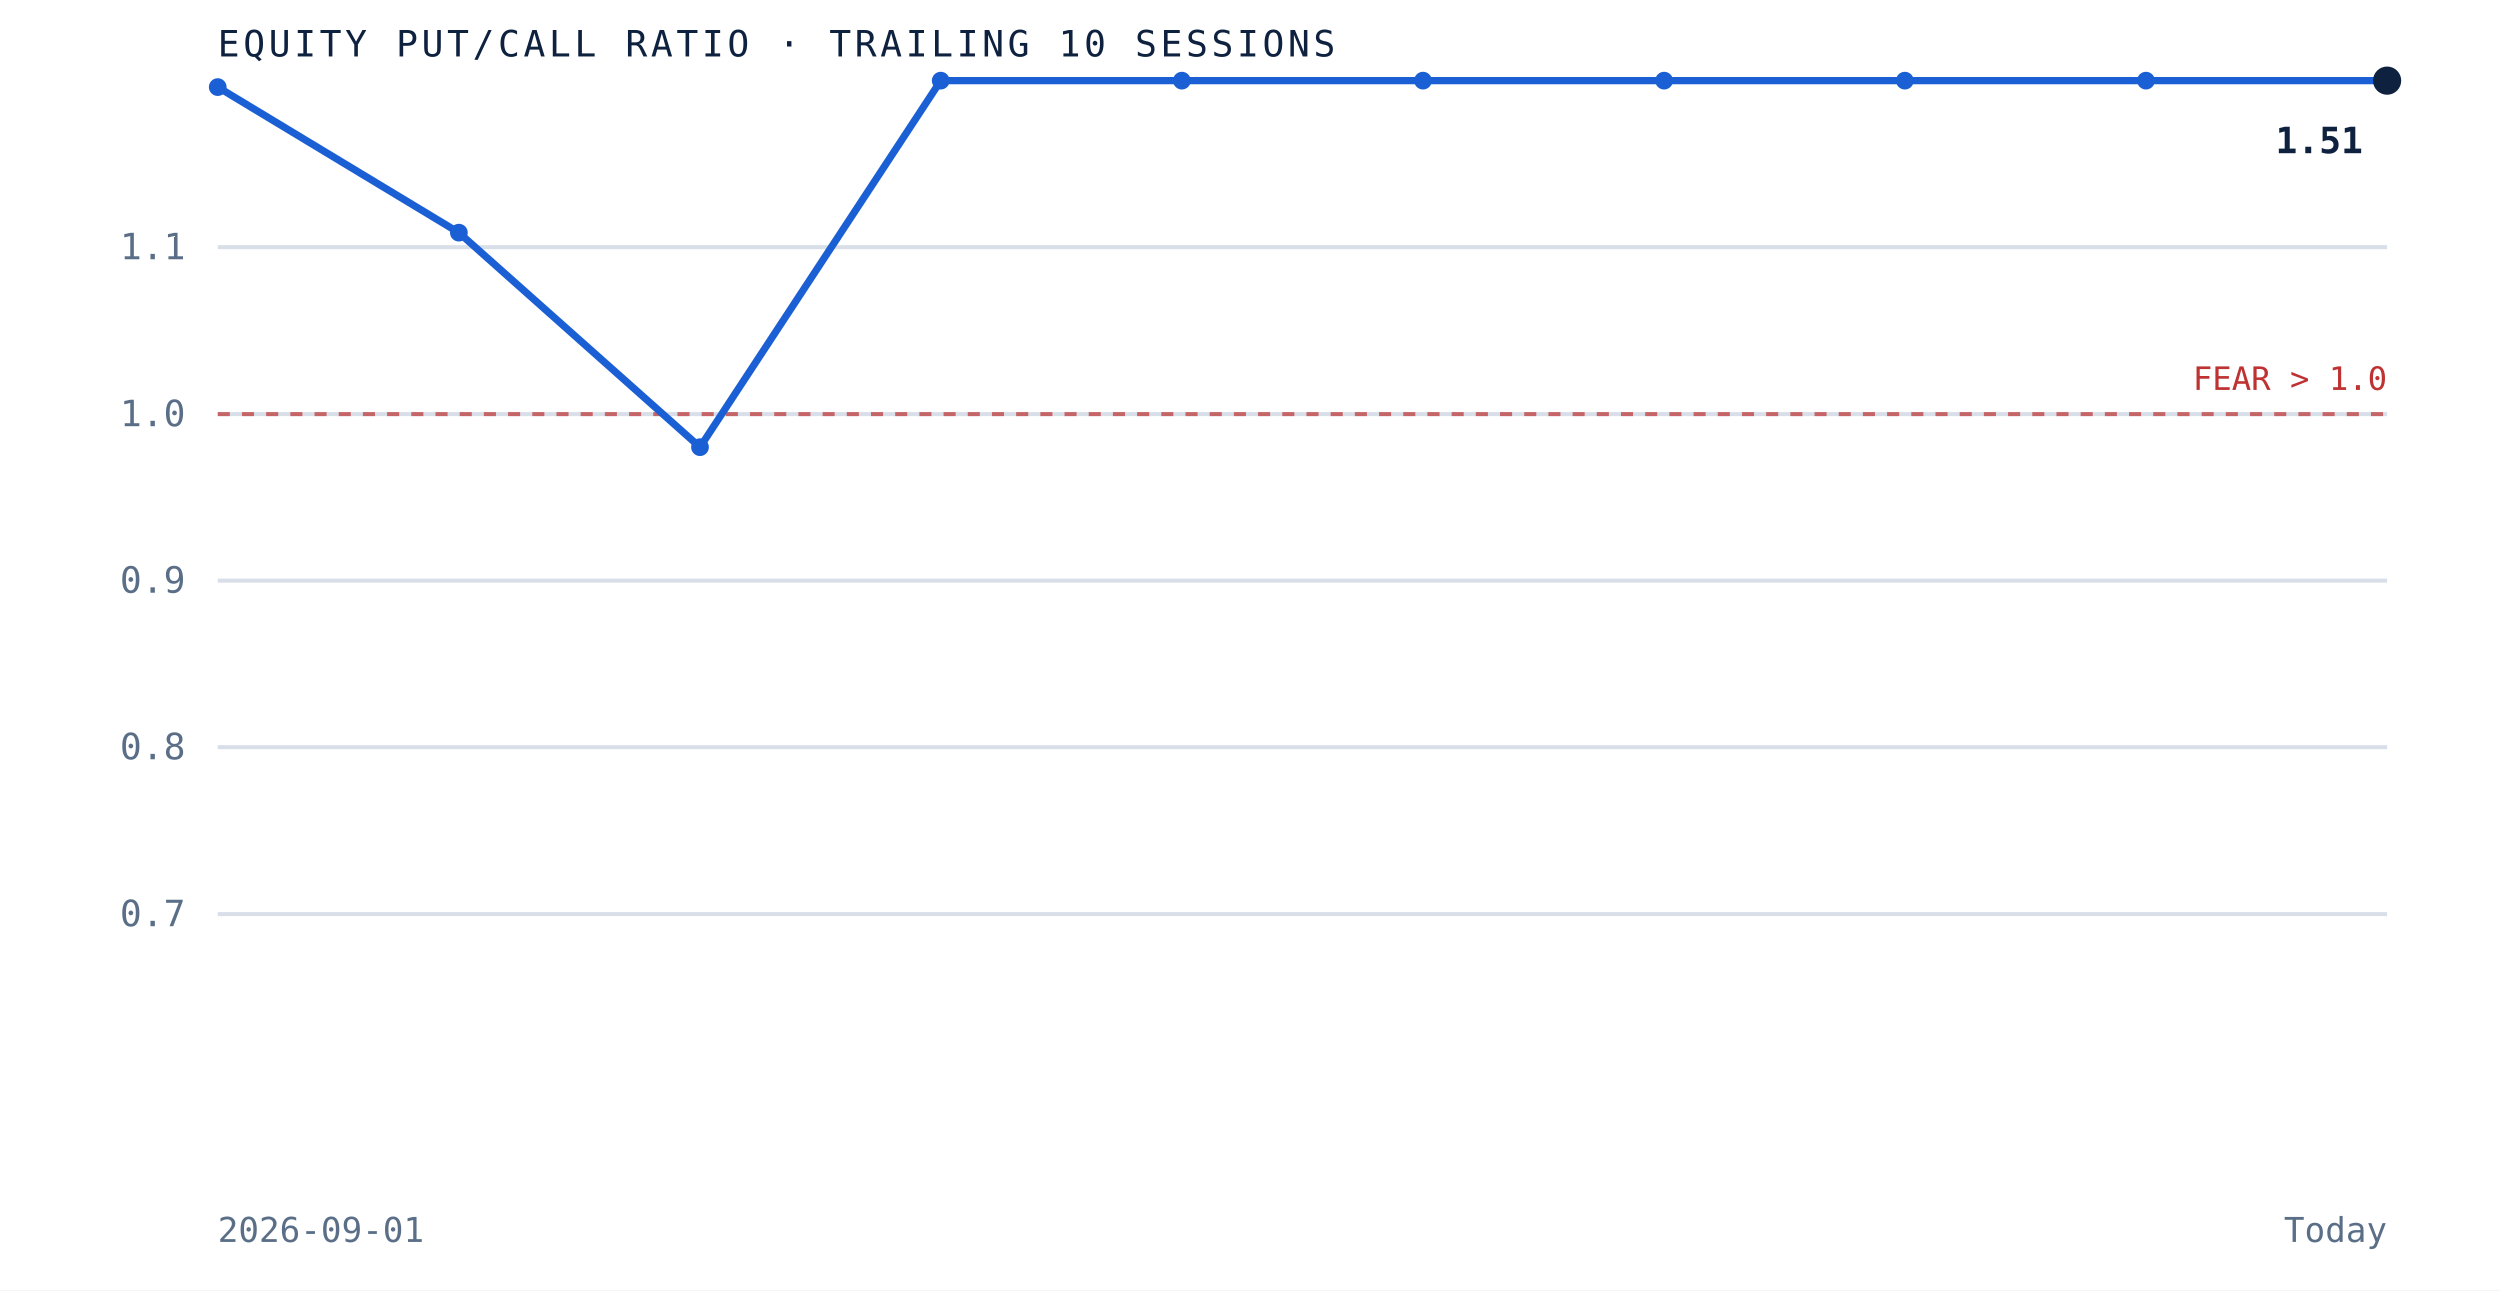
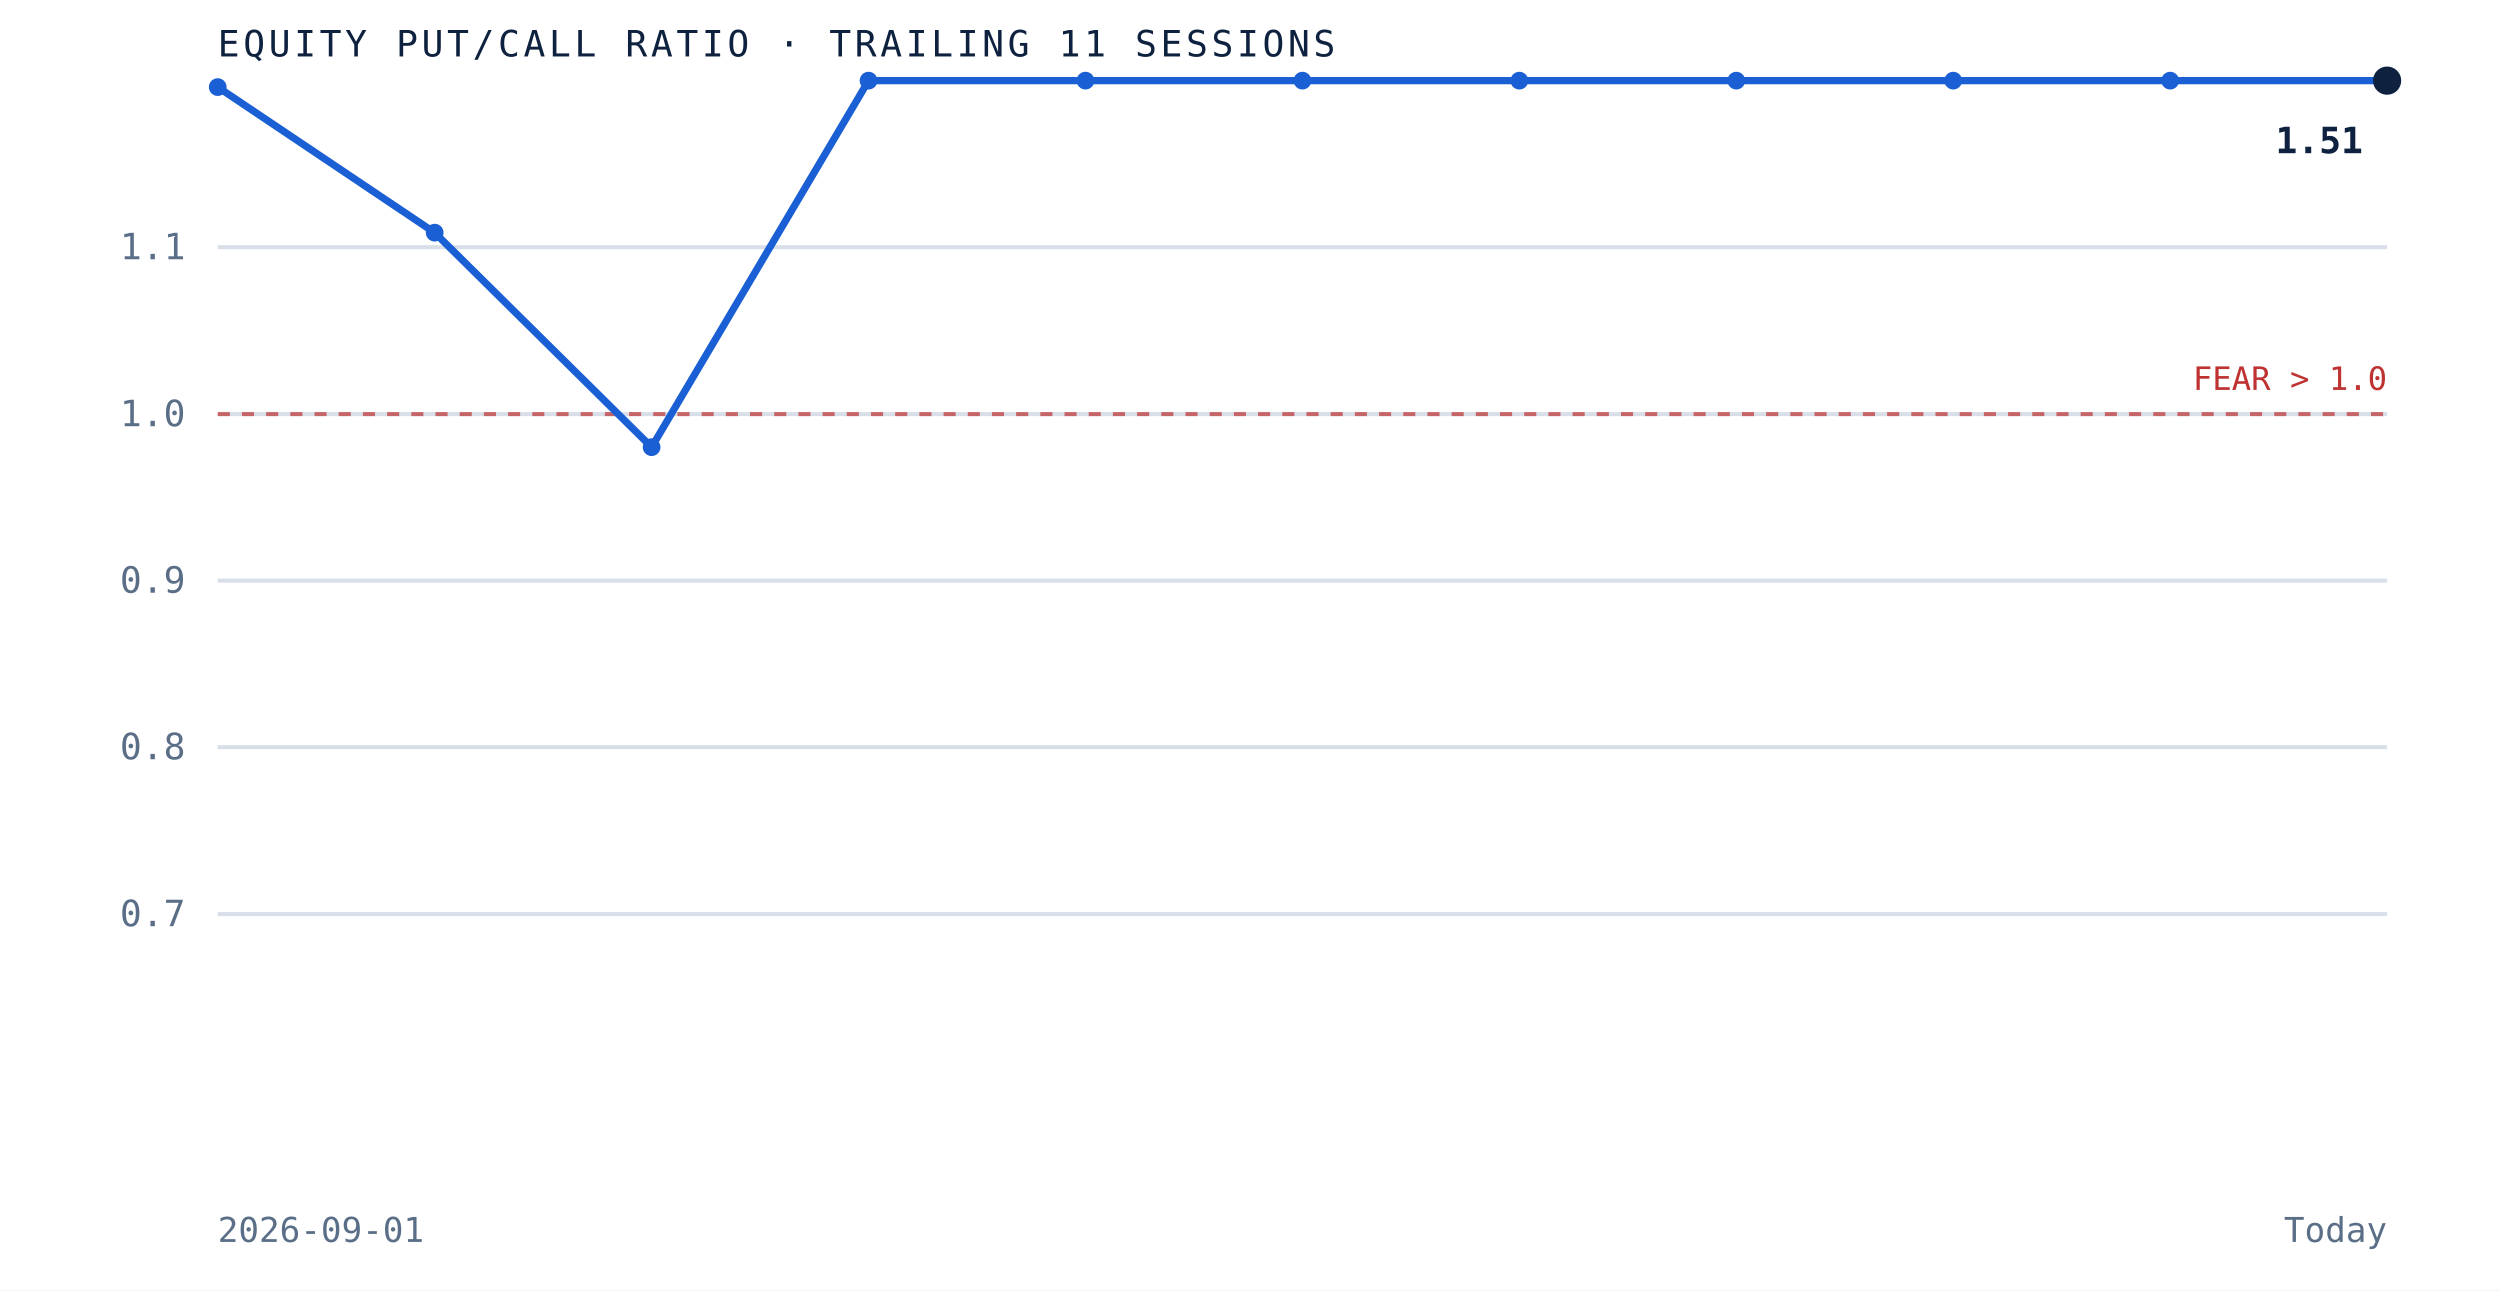
- <svg xmlns="http://www.w3.org/2000/svg" viewBox="0 0 620 320" role="img" aria-label="Equity put to call ratio over the trailing 10 sessions" preserveAspectRatio="xMidYMid meet" style="width:100%;height:auto;display:block">
+ <svg xmlns="http://www.w3.org/2000/svg" viewBox="0 0 620 320" role="img" aria-label="Equity put to call ratio over the trailing 11 sessions" preserveAspectRatio="xMidYMid meet" style="width:100%;height:auto;display:block">
  <rect x="0" y="0" width="620" height="320" fill="white" />
  <line x1="54" y1="226.7" x2="592" y2="226.7" stroke="#d8dfe9" stroke-width="1" />
  <text x="46" y="229.7" text-anchor="end" font-family="'JetBrains Mono', monospace" font-size="9" fill="#5a6f87">0.7</text>
  <line x1="54" y1="185.3" x2="592" y2="185.3" stroke="#d8dfe9" stroke-width="1" />
  <text x="46" y="188.3" text-anchor="end" font-family="'JetBrains Mono', monospace" font-size="9" fill="#5a6f87">0.8</text>
  <line x1="54" y1="144.0" x2="592" y2="144.0" stroke="#d8dfe9" stroke-width="1" />
  <text x="46" y="147.0" text-anchor="end" font-family="'JetBrains Mono', monospace" font-size="9" fill="#5a6f87">0.9</text>
  <line x1="54" y1="102.7" x2="592" y2="102.7" stroke="#d8dfe9" stroke-width="1" />
  <text x="46" y="105.7" text-anchor="end" font-family="'JetBrains Mono', monospace" font-size="9" fill="#5a6f87">1.0</text>
  <line x1="54" y1="61.3" x2="592" y2="61.3" stroke="#d8dfe9" stroke-width="1" />
  <text x="46" y="64.3" text-anchor="end" font-family="'JetBrains Mono', monospace" font-size="9" fill="#5a6f87">1.1</text>
  <line x1="54" y1="102.7" x2="592" y2="102.7" stroke="#bf3232" stroke-width="1" stroke-dasharray="3 3" opacity="0.7" />
  <text x="592" y="96.7" text-anchor="end" font-family="'JetBrains Mono', monospace" font-size="8" fill="#bf3232">FEAR &gt; 1.0</text>
-   <path d="M 54.0 21.6 L 113.8 57.7 L 173.6 110.9 L 233.3 20.0 L 293.1 20.0 L 352.9 20.0 L 412.7 20.0 L 472.4 20.0 L 532.2 20.0 L 592.0 20.0" fill="none" stroke="#1a5fd4" stroke-width="1.8" />
+   <path d="M 54.0 21.6 L 107.8 57.7 L 161.6 110.9 L 215.4 20.0 L 269.2 20.0 L 323.0 20.0 L 376.8 20.0 L 430.6 20.0 L 484.4 20.0 L 538.2 20.0 L 592.0 20.0" fill="none" stroke="#1a5fd4" stroke-width="1.8" />
  <circle cx="54.0" cy="21.6" r="2.2" fill="#1a5fd4" />
-   <circle cx="113.8" cy="57.7" r="2.2" fill="#1a5fd4" />
-   <circle cx="173.6" cy="110.9" r="2.2" fill="#1a5fd4" />
-   <circle cx="233.3" cy="20.0" r="2.2" fill="#1a5fd4" />
-   <circle cx="293.1" cy="20.0" r="2.2" fill="#1a5fd4" />
-   <circle cx="352.9" cy="20.0" r="2.2" fill="#1a5fd4" />
-   <circle cx="412.7" cy="20.0" r="2.2" fill="#1a5fd4" />
-   <circle cx="472.4" cy="20.0" r="2.2" fill="#1a5fd4" />
-   <circle cx="532.2" cy="20.0" r="2.2" fill="#1a5fd4" />
+   <circle cx="107.8" cy="57.7" r="2.2" fill="#1a5fd4" />
+   <circle cx="161.6" cy="110.9" r="2.2" fill="#1a5fd4" />
+   <circle cx="215.4" cy="20.0" r="2.2" fill="#1a5fd4" />
+   <circle cx="269.2" cy="20.0" r="2.2" fill="#1a5fd4" />
+   <circle cx="323.0" cy="20.0" r="2.2" fill="#1a5fd4" />
+   <circle cx="376.8" cy="20.0" r="2.2" fill="#1a5fd4" />
+   <circle cx="430.6" cy="20.0" r="2.2" fill="#1a5fd4" />
+   <circle cx="484.4" cy="20.0" r="2.2" fill="#1a5fd4" />
+   <circle cx="538.2" cy="20.0" r="2.2" fill="#1a5fd4" />
  <circle cx="592.0" cy="20.0" r="3.5" fill="#0e2240" />
  <text x="586.0" y="38.0" text-anchor="end" font-family="'JetBrains Mono', monospace" font-size="9" font-weight="bold" fill="#0e2240">1.51</text>
-   <text x="54" y="14" font-family="'JetBrains Mono', monospace" font-size="9" letter-spacing="0.1em" fill="#0e2240">EQUITY PUT/CALL RATIO · TRAILING 10 SESSIONS</text>
+   <text x="54" y="14" font-family="'JetBrains Mono', monospace" font-size="9" letter-spacing="0.1em" fill="#0e2240">EQUITY PUT/CALL RATIO · TRAILING 11 SESSIONS</text>
  <text x="54" y="308" font-family="'JetBrains Mono', monospace" font-size="8.5" fill="#5a6f87">2026-09-01</text>
  <text x="592" y="308" text-anchor="end" font-family="'JetBrains Mono', monospace" font-size="8.5" fill="#5a6f87">Today</text>
</svg>
